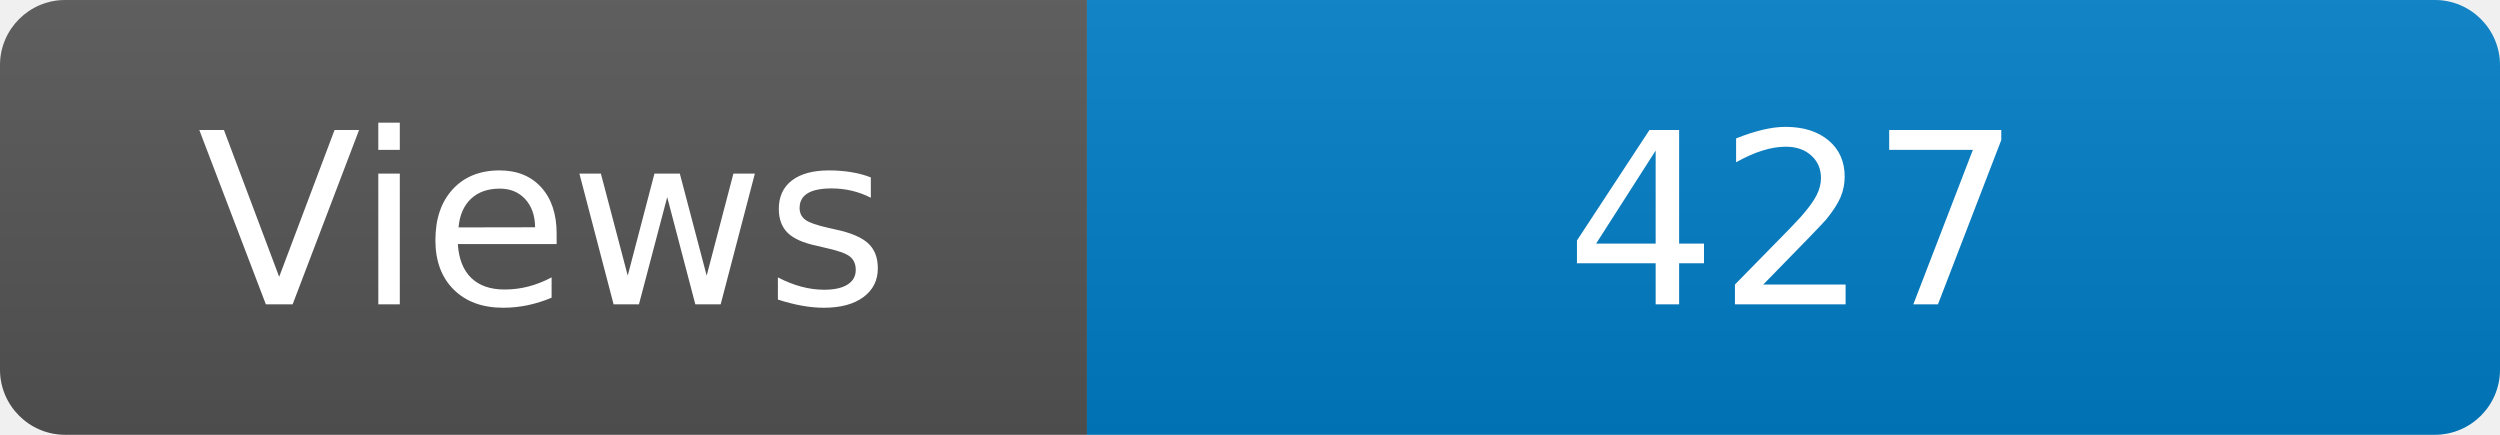
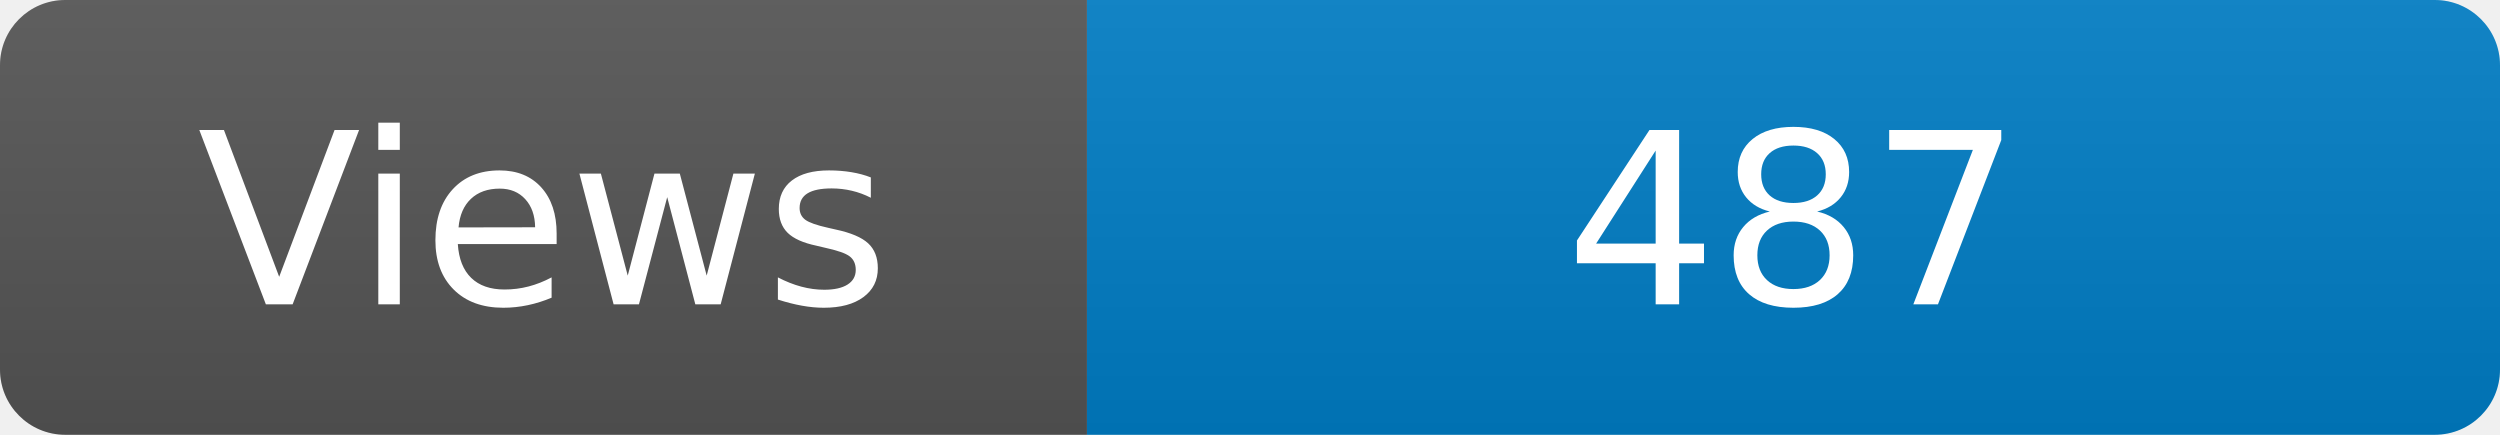
<svg xmlns="http://www.w3.org/2000/svg" width="115" height="20" role="img" aria-label="Maintained?: yes">
  <linearGradient id="s" x2="0" y2="100%">
    <stop offset="0" stop-color="#bbb" stop-opacity=".1" />
    <stop offset="1" stop-opacity=".1" />
  </linearGradient>
  <clipPath id="r">
    <rect width="115" height="20" rx="3" fill="#fff" />
  </clipPath>
  <g clip-path="url(#r)">
    <rect width="50" height="20" fill="#555" />
    <rect x="50" width="160" height="20" fill="#007ec6" />
    <rect width="115" height="20" fill="url(#s)" />
  </g>
  <g fill="#fff" text-anchor="middle" font-family="Verdana,Geneva,DejaVu Sans,sans-serif" font-size="110">
    <text x="250" y="140" transform="scale(.1)" fill="#fff">Views</text>
-     <text x="825" y="140" transform="scale(.1)" fill="#fff">427</text>
+     <text x="825" y="140" transform="scale(.1)" fill="#fff">487</text>
  </g>
</svg>
